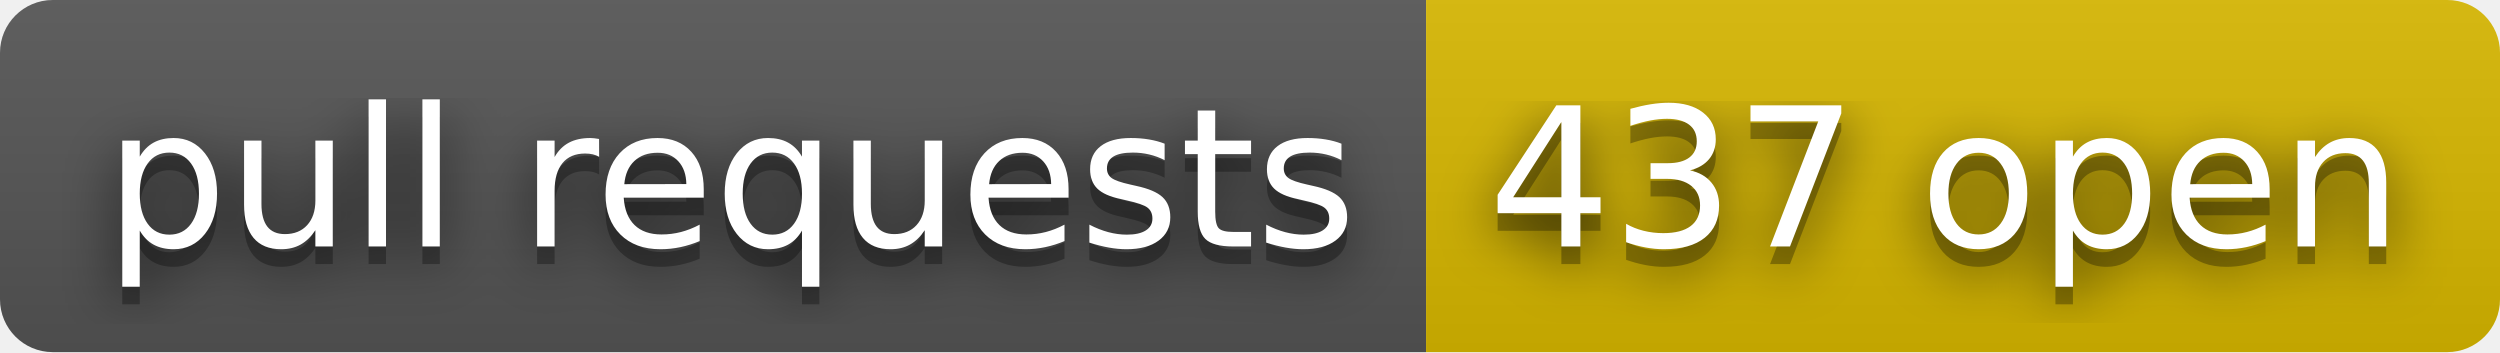
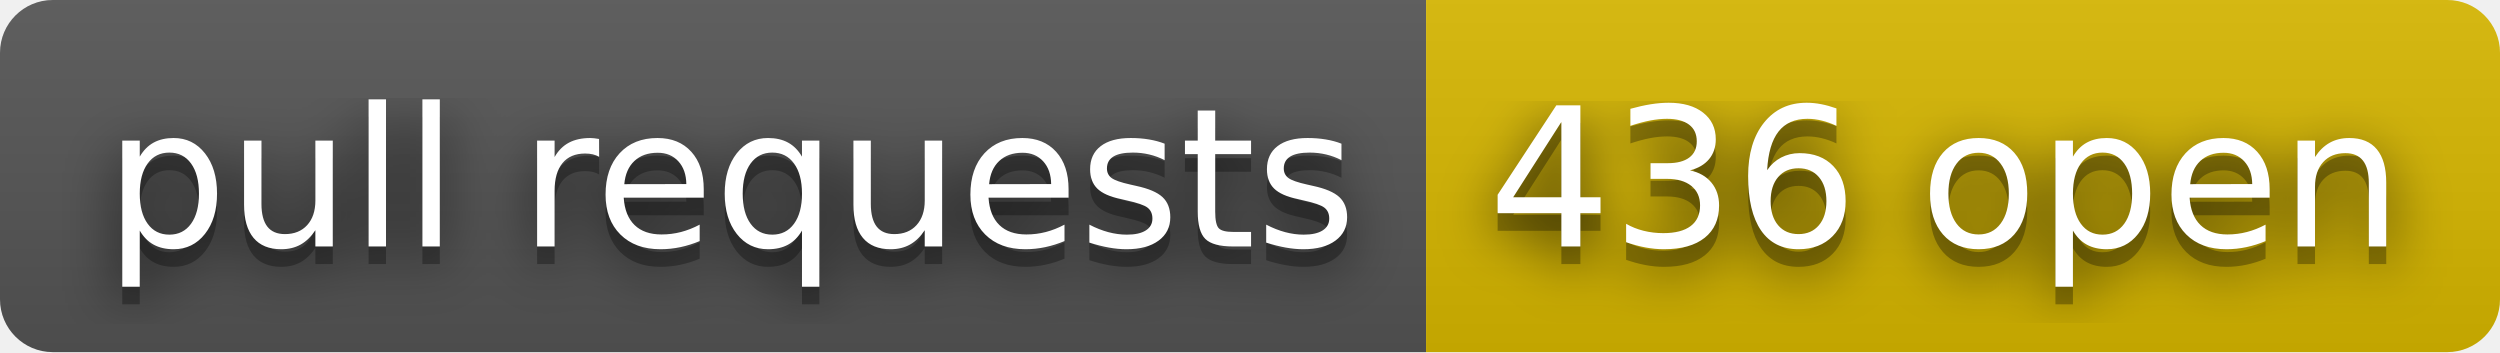
- <svg xmlns="http://www.w3.org/2000/svg" width="142" height="20" role="img" aria-label="pull requests: 437 open">
+ <svg xmlns="http://www.w3.org/2000/svg" width="142" height="20" role="img" aria-label="pull requests: 436 open">
  <filter id="blur">
    <feGaussianBlur stdDeviation="16" />
  </filter>
  <linearGradient id="s" x2="0" y2="100%">
    <stop offset="0" stop-color="#bbb" stop-opacity=".1" />
    <stop offset="1" stop-opacity=".1" />
  </linearGradient>
  <clipPath id="r">
    <rect width="142" height="20" rx="3" />
  </clipPath>
  <g clip-path="url(#r)">
    <rect width="81" height="20" fill="#555" />
    <rect x="81" width="61" height="20" fill="#d8b800" />
    <rect width="142" height="20" fill="url(#s)" />
  </g>
  <g fill="#fff" text-anchor="middle" font-family="Verdana,Geneva,DejaVu Sans,sans-serif" text-rendering="geometricPrecision" font-size="110">
    <g transform="scale(.1)">
      <g aria-hidden="true" fill="#010101">
        <text x="415" y="150" fill-opacity=".8" filter="url(#blur)" textLength="710">pull requests</text>
        <text x="415" y="150" fill-opacity=".3" textLength="710">pull requests</text>
      </g>
      <text x="415" y="140" textLength="710">pull requests</text>
    </g>
    <g transform="scale(.1)">
      <g aria-hidden="true" fill="#010101">
-         <text x="1105" y="150" fill-opacity=".8" filter="url(#blur)" textLength="510">437 open</text>
-         <text x="1105" y="150" fill-opacity=".3" textLength="510">437 open</text>
+         <text x="1105" y="150" fill-opacity=".8" filter="url(#blur)" textLength="510">436 open</text>
+         <text x="1105" y="150" fill-opacity=".3" textLength="510">436 open</text>
      </g>
-       <text x="1105" y="140" textLength="510">437 open</text>
+       <text x="1105" y="140" textLength="510">436 open</text>
    </g>
  </g>
</svg>
